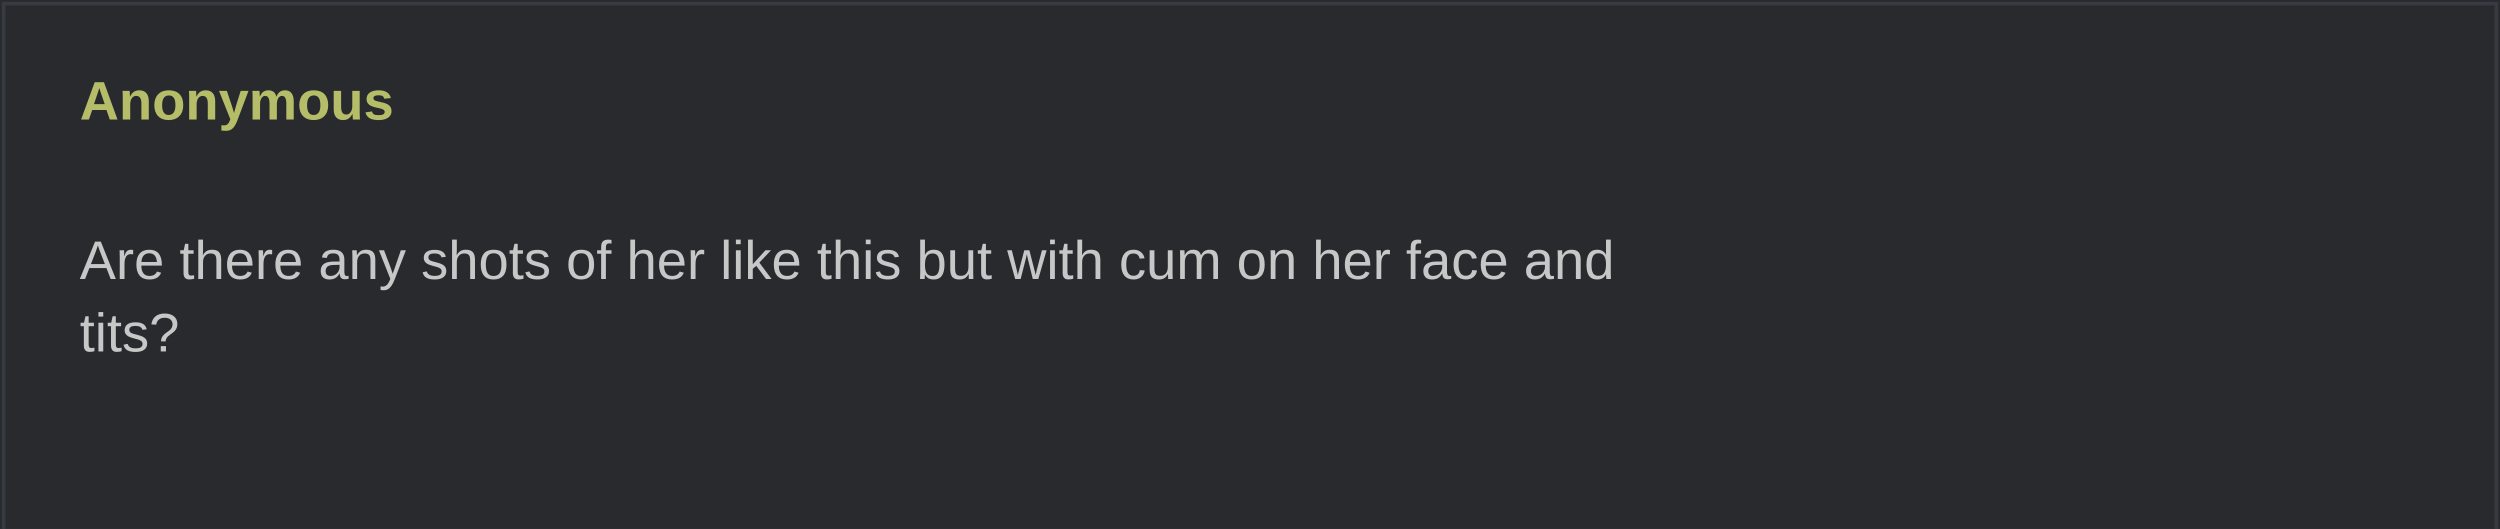
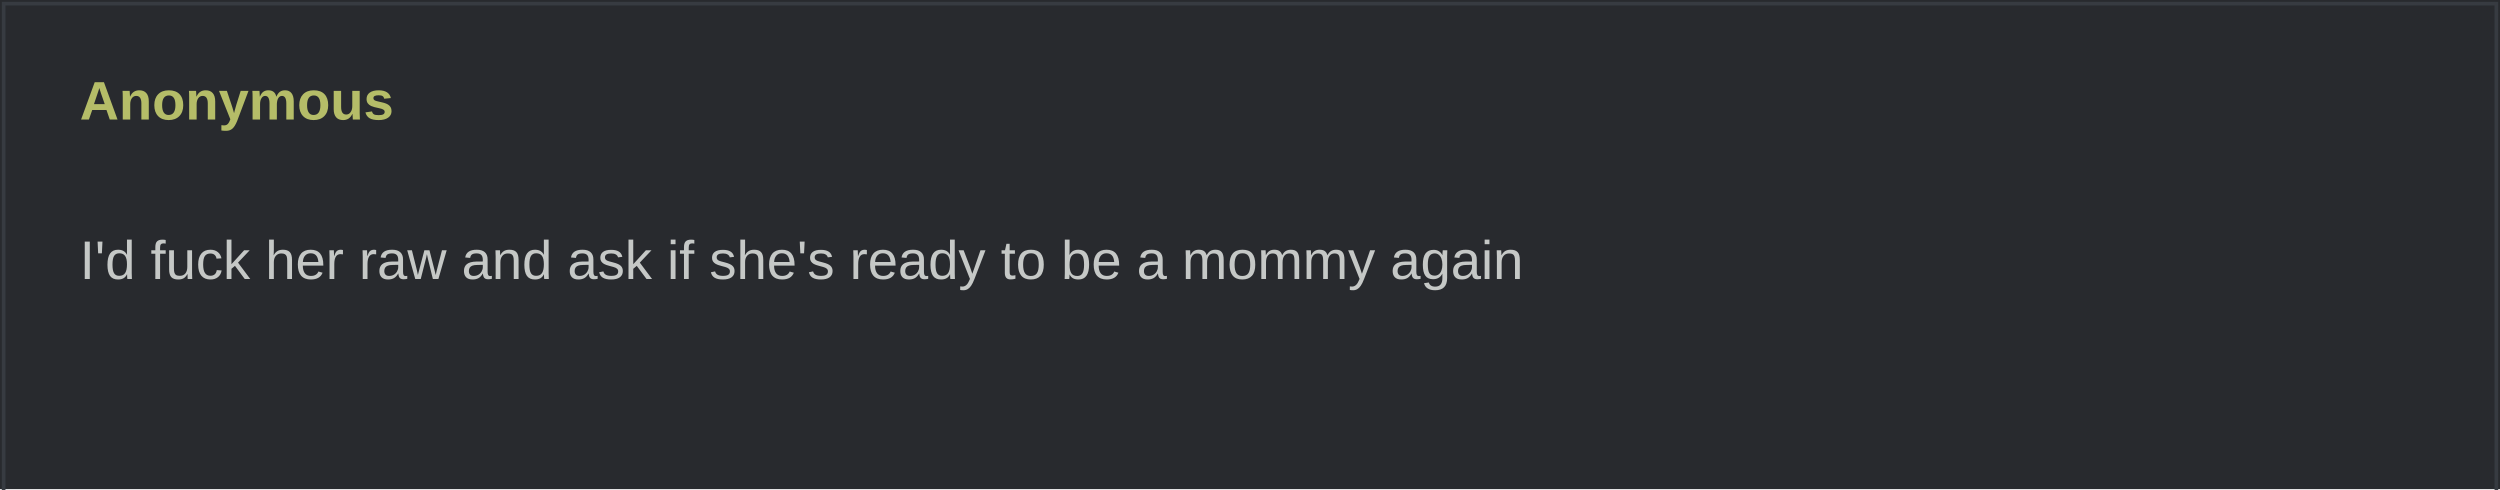
- <svg xmlns="http://www.w3.org/2000/svg" width="690" height="146" viewBox="0 0 690 146" role="img">
+ <svg xmlns="http://www.w3.org/2000/svg" width="690" height="135" viewBox="0 0 690 135" role="img">
  <rect width="690" height="100%" fill="#282a2e" />
  <rect x="1" y="1" width="688" height="100%" fill="none" stroke="#373b41" />
  <text x="22" y="33" fill="#b5bd68" font-family="Arial,sans-serif" font-weight="bold" font-size="15">Anonymous</text>
  <text x="22" y="57" fill="#c5c8c6" font-family="Arial,sans-serif" font-size="15" xml:space="preserve">
-     <tspan x="22" dy="20">Are there any shots of her like this but with cum on her face and </tspan>
-     <tspan x="22" dy="20">tits?</tspan>
+     <tspan x="22" dy="20">I'd fuck her raw and ask if she's ready to be a mommy again</tspan>
  </text>
</svg>
